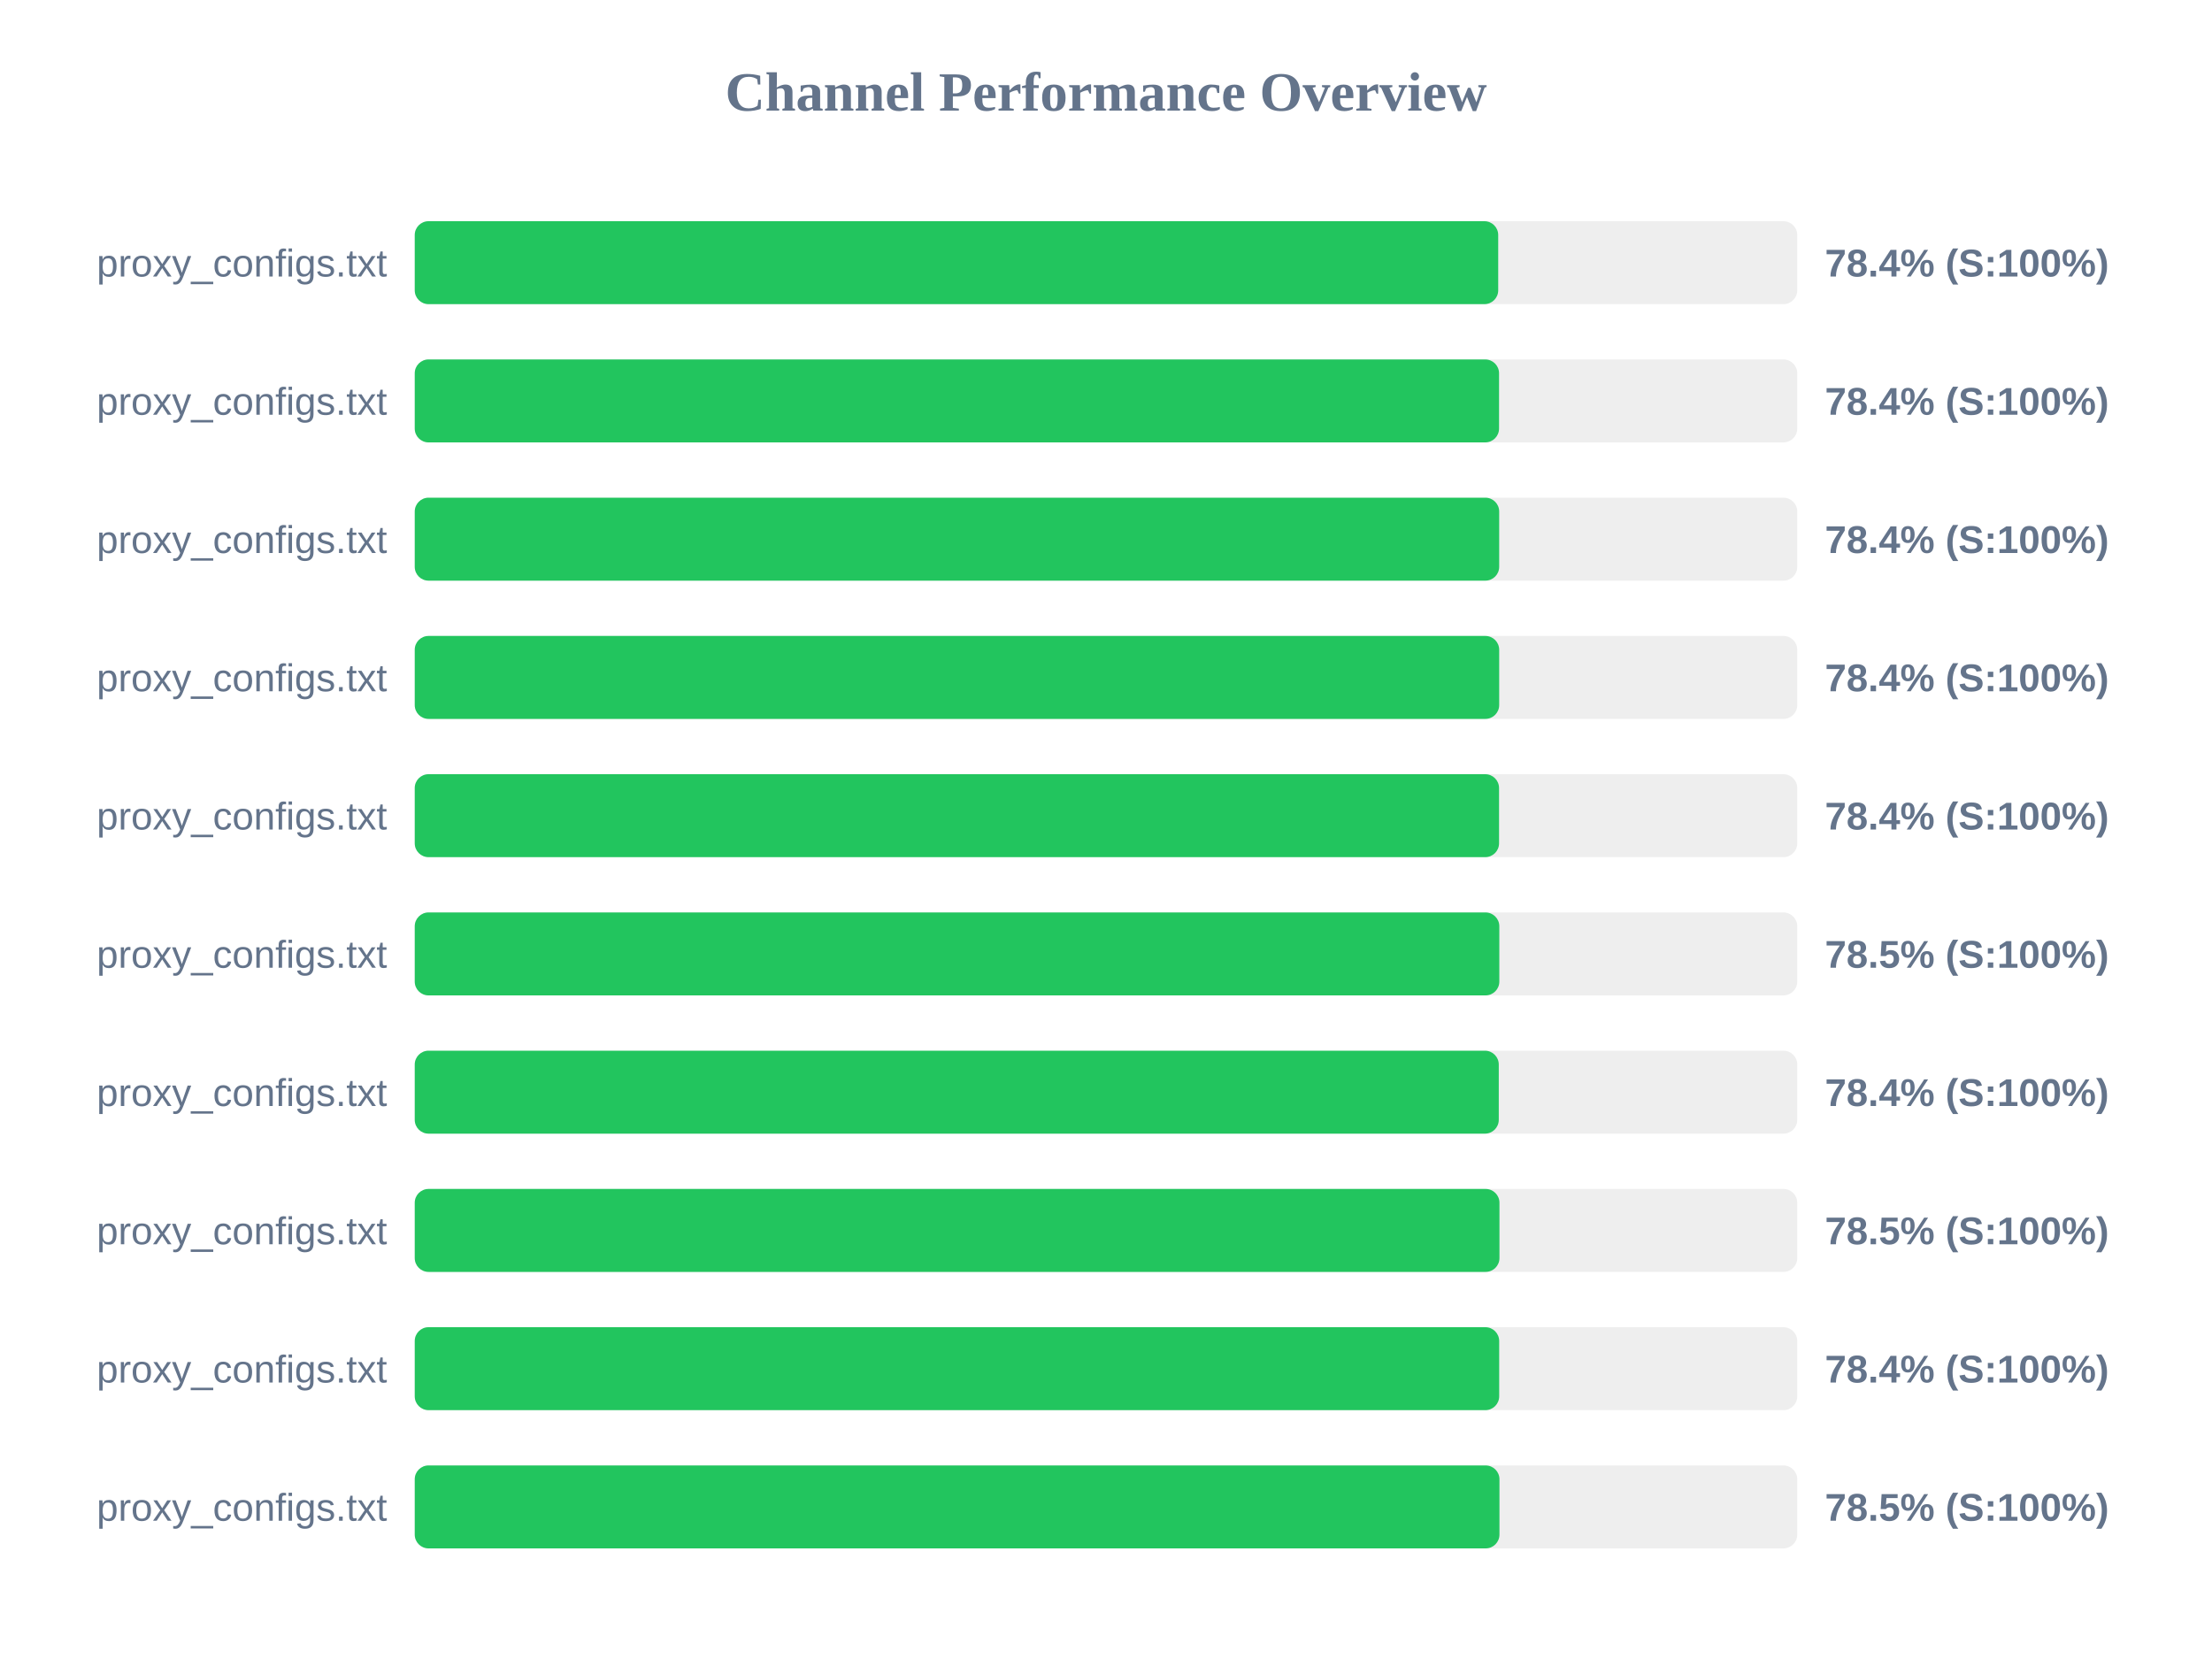
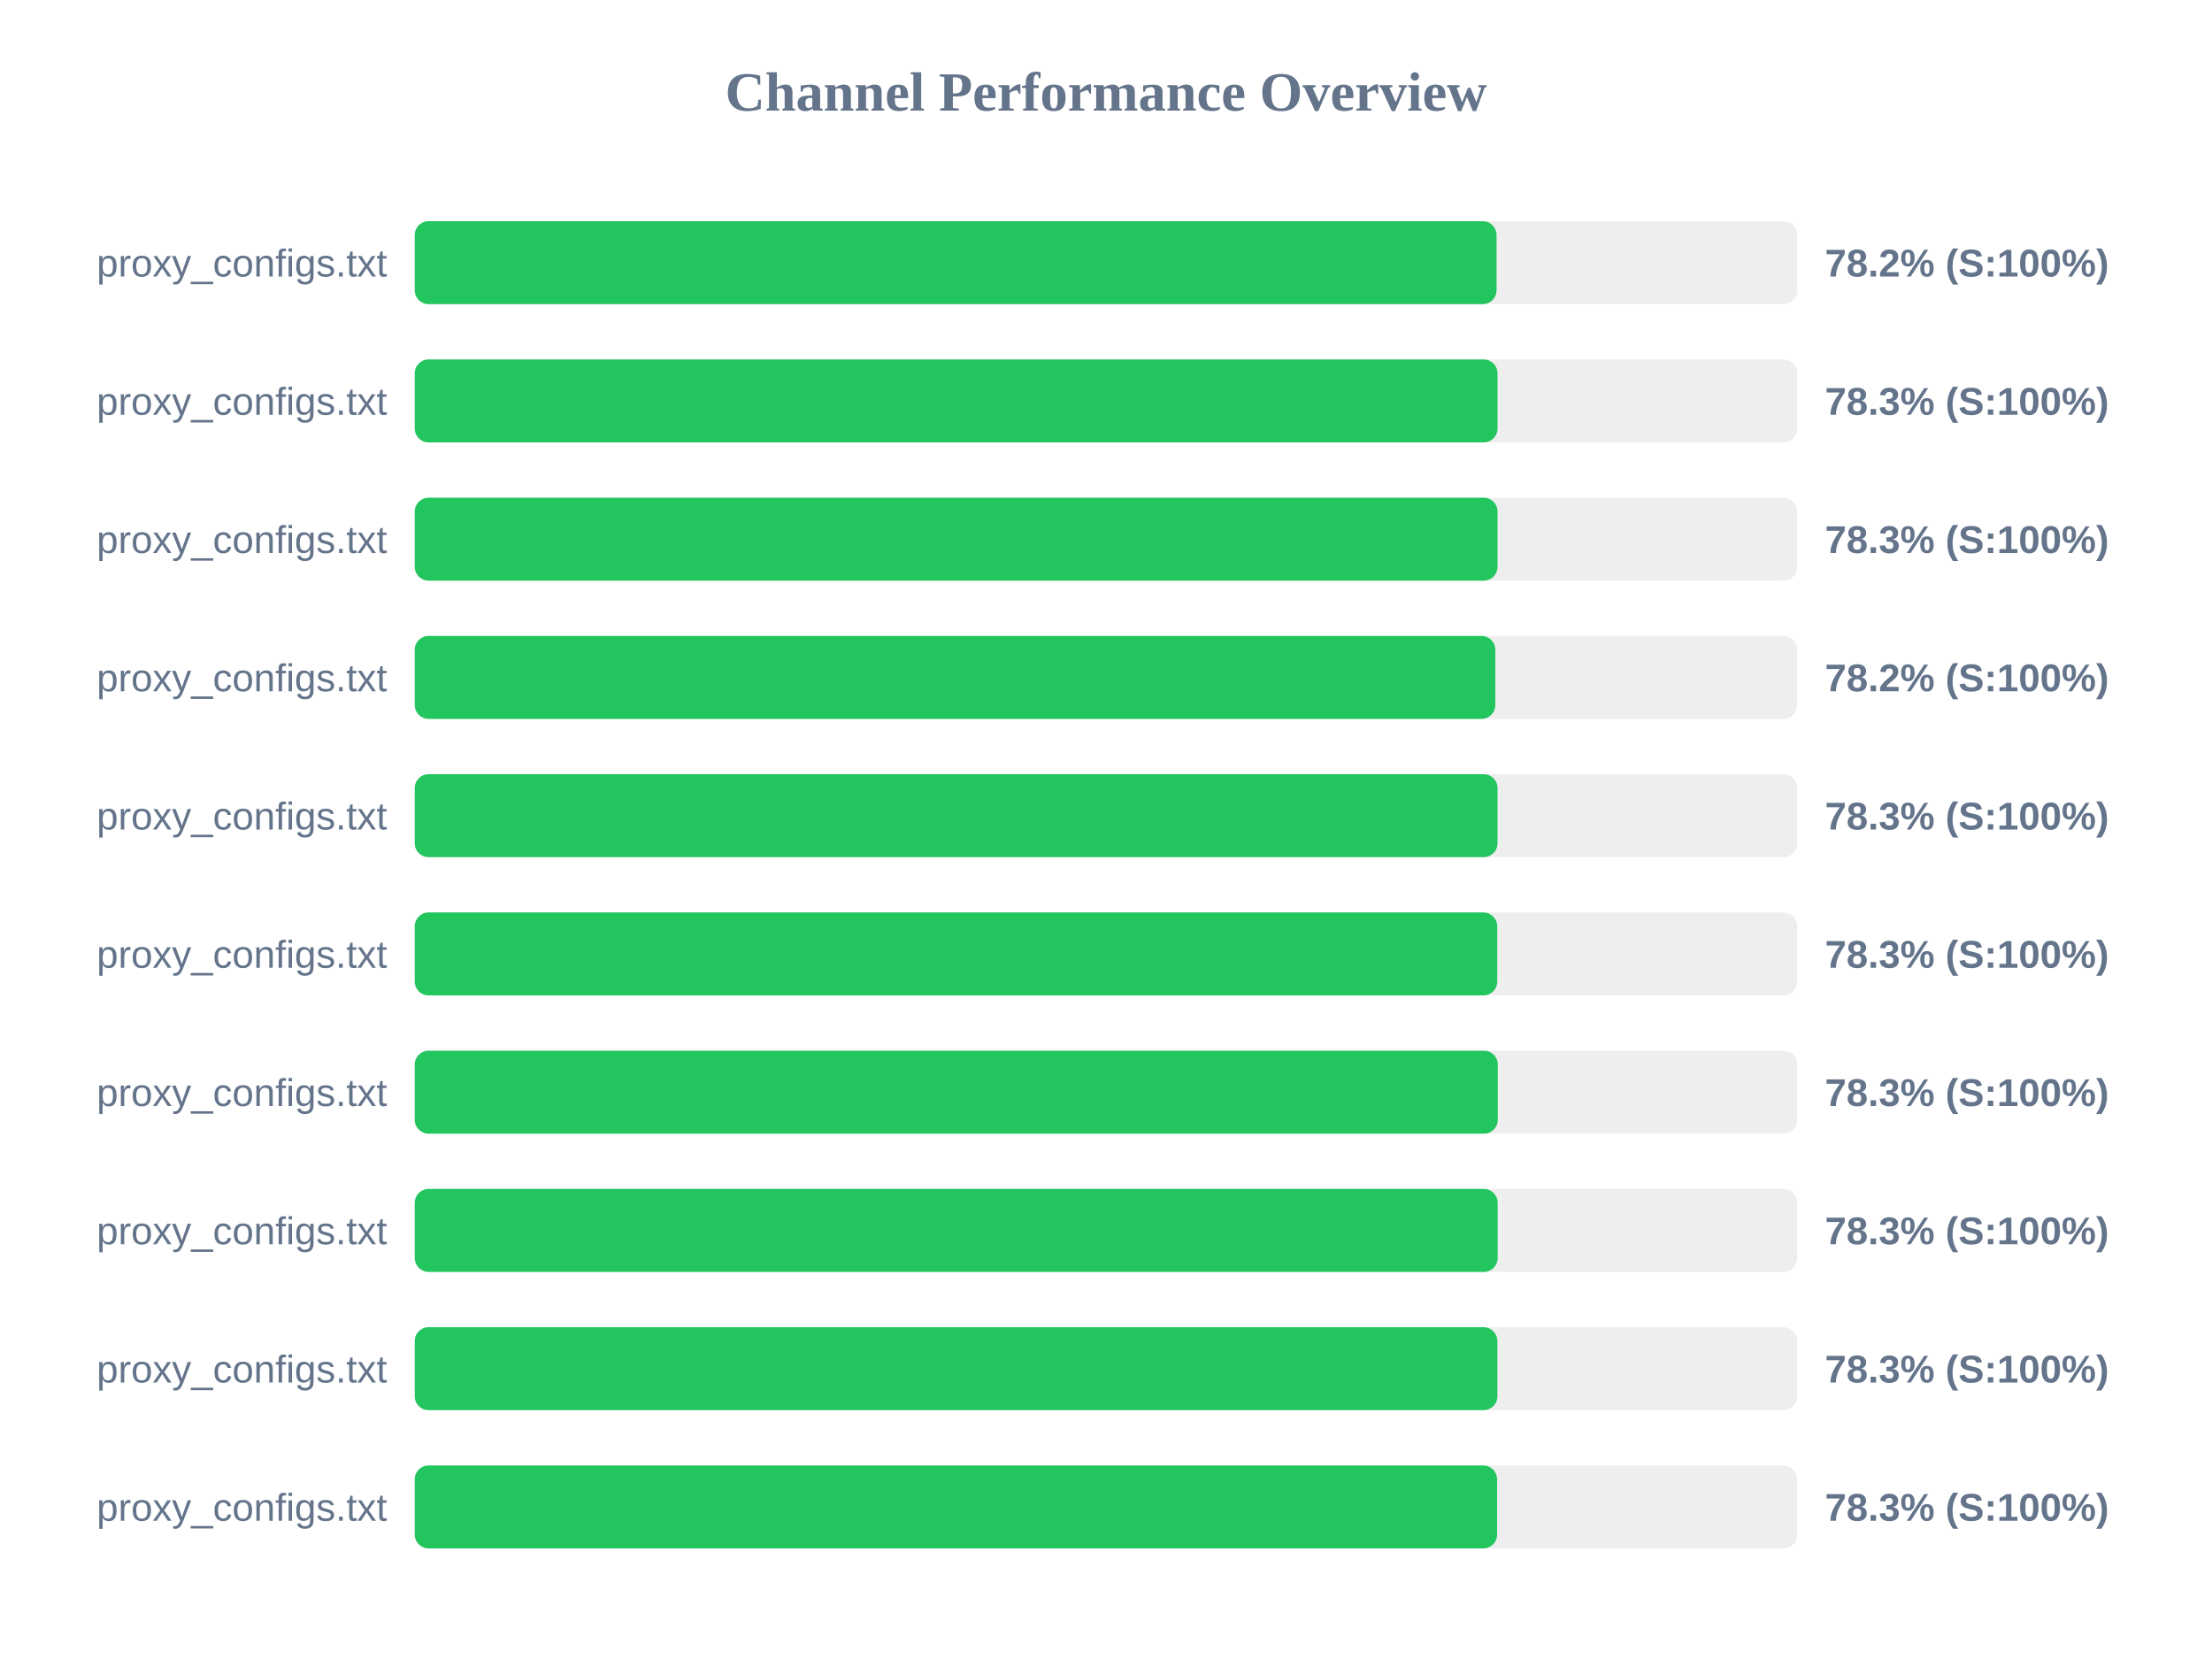
<svg xmlns="http://www.w3.org/2000/svg" width="800" height="600" version="1.1">
  <style>
        .row { font: 14px Arial; fill: #64748b; }
        .score { font: bold 14px Arial; fill: #64748b; }
    </style>
  <text x="400" y="40" text-anchor="middle" font-size="20px" font-weight="bold" fill="#64748b">Channel Performance Overview</text>
  <rect x="150" y="80" width="500" height="30" fill="#eee" rx="5" />
-   <rect x="150" y="80" width="391.85" height="30" fill="#22c55e" rx="5" />
+   <rect x="150" y="80" width="391.25" height="30" fill="#22c55e" rx="5" />
  <text x="140" y="100" text-anchor="end" class="row">proxy_configs.txt</text>
-   <text x="660" y="100" text-anchor="start" class="score">78.4% (S:100%)</text>
+   <text x="660" y="100" text-anchor="start" class="score">78.2% (S:100%)</text>
  <rect x="150" y="130" width="500" height="30" fill="#eee" rx="5" />
-   <rect x="150" y="130" width="392.15" height="30" fill="#22c55e" rx="5" />
+   <rect x="150" y="130" width="391.6" height="30" fill="#22c55e" rx="5" />
  <text x="140" y="150" text-anchor="end" class="row">proxy_configs.txt</text>
-   <text x="660" y="150" text-anchor="start" class="score">78.4% (S:100%)</text>
+   <text x="660" y="150" text-anchor="start" class="score">78.3% (S:100%)</text>
  <rect x="150" y="180" width="500" height="30" fill="#eee" rx="5" />
-   <rect x="150" y="180" width="392.2" height="30" fill="#22c55e" rx="5" />
+   <rect x="150" y="180" width="391.6" height="30" fill="#22c55e" rx="5" />
  <text x="140" y="200" text-anchor="end" class="row">proxy_configs.txt</text>
-   <text x="660" y="200" text-anchor="start" class="score">78.4% (S:100%)</text>
+   <text x="660" y="200" text-anchor="start" class="score">78.3% (S:100%)</text>
  <rect x="150" y="230" width="500" height="30" fill="#eee" rx="5" />
-   <rect x="150" y="230" width="392.2" height="30" fill="#22c55e" rx="5" />
+   <rect x="150" y="230" width="390.8" height="30" fill="#22c55e" rx="5" />
  <text x="140" y="250" text-anchor="end" class="row">proxy_configs.txt</text>
-   <text x="660" y="250" text-anchor="start" class="score">78.4% (S:100%)</text>
+   <text x="660" y="250" text-anchor="start" class="score">78.2% (S:100%)</text>
  <rect x="150" y="280" width="500" height="30" fill="#eee" rx="5" />
-   <rect x="150" y="280" width="392.15" height="30" fill="#22c55e" rx="5" />
+   <rect x="150" y="280" width="391.6" height="30" fill="#22c55e" rx="5" />
  <text x="140" y="300" text-anchor="end" class="row">proxy_configs.txt</text>
-   <text x="660" y="300" text-anchor="start" class="score">78.4% (S:100%)</text>
+   <text x="660" y="300" text-anchor="start" class="score">78.3% (S:100%)</text>
  <rect x="150" y="330" width="500" height="30" fill="#eee" rx="5" />
-   <rect x="150" y="330" width="392.25" height="30" fill="#22c55e" rx="5" />
+   <rect x="150" y="330" width="391.5" height="30" fill="#22c55e" rx="5" />
  <text x="140" y="350" text-anchor="end" class="row">proxy_configs.txt</text>
-   <text x="660" y="350" text-anchor="start" class="score">78.5% (S:100%)</text>
+   <text x="660" y="350" text-anchor="start" class="score">78.3% (S:100%)</text>
  <rect x="150" y="380" width="500" height="30" fill="#eee" rx="5" />
-   <rect x="150" y="380" width="392.05" height="30" fill="#22c55e" rx="5" />
+   <rect x="150" y="380" width="391.7" height="30" fill="#22c55e" rx="5" />
  <text x="140" y="400" text-anchor="end" class="row">proxy_configs.txt</text>
-   <text x="660" y="400" text-anchor="start" class="score">78.4% (S:100%)</text>
+   <text x="660" y="400" text-anchor="start" class="score">78.3% (S:100%)</text>
  <rect x="150" y="430" width="500" height="30" fill="#eee" rx="5" />
-   <rect x="150" y="430" width="392.3" height="30" fill="#22c55e" rx="5" />
+   <rect x="150" y="430" width="391.65" height="30" fill="#22c55e" rx="5" />
  <text x="140" y="450" text-anchor="end" class="row">proxy_configs.txt</text>
-   <text x="660" y="450" text-anchor="start" class="score">78.5% (S:100%)</text>
+   <text x="660" y="450" text-anchor="start" class="score">78.3% (S:100%)</text>
  <rect x="150" y="480" width="500" height="30" fill="#eee" rx="5" />
-   <rect x="150" y="480" width="392.2" height="30" fill="#22c55e" rx="5" />
+   <rect x="150" y="480" width="391.55" height="30" fill="#22c55e" rx="5" />
  <text x="140" y="500" text-anchor="end" class="row">proxy_configs.txt</text>
-   <text x="660" y="500" text-anchor="start" class="score">78.4% (S:100%)</text>
+   <text x="660" y="500" text-anchor="start" class="score">78.3% (S:100%)</text>
  <rect x="150" y="530" width="500" height="30" fill="#eee" rx="5" />
-   <rect x="150" y="530" width="392.3" height="30" fill="#22c55e" rx="5" />
+   <rect x="150" y="530" width="391.45" height="30" fill="#22c55e" rx="5" />
  <text x="140" y="550" text-anchor="end" class="row">proxy_configs.txt</text>
-   <text x="660" y="550" text-anchor="start" class="score">78.5% (S:100%)</text>
+   <text x="660" y="550" text-anchor="start" class="score">78.3% (S:100%)</text>
</svg>
